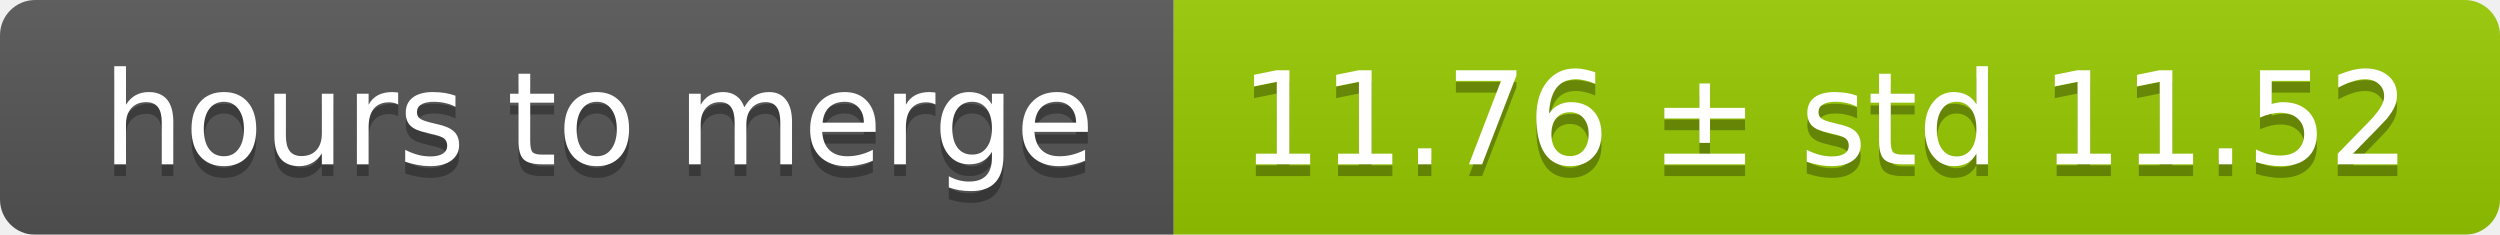
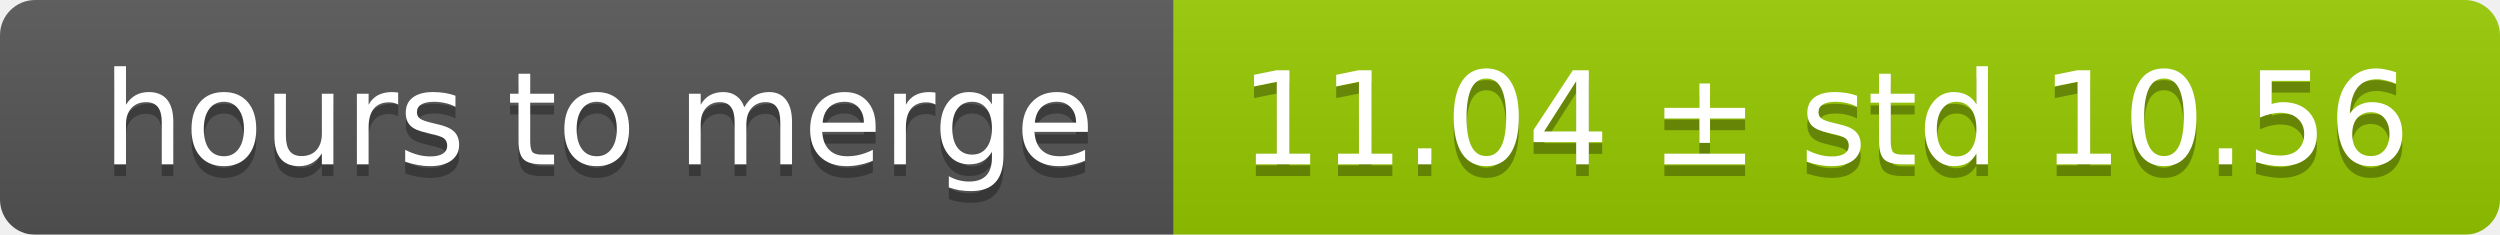
<svg xmlns="http://www.w3.org/2000/svg" width="213" height="20">
  <linearGradient id="smooth" x2="0" y2="100%">
    <stop offset="0" stop-color="#bbb" stop-opacity=".1" />
    <stop offset="1" stop-opacity=".1" />
  </linearGradient>
  <mask id="round">
    <rect width="213" height="20" rx="3" fill="#fff" />
  </mask>
  <g mask="url(#round)">
    <rect width="100" height="20" fill="#555" />
    <rect x="100" width="113" height="20" fill="#97ca00" />
    <rect width="213" height="20" fill="url(#smooth)" />
  </g>
  <g fill="#fff" text-anchor="middle" font-family="DejaVu Sans,Verdana,Geneva,sans-serif" font-size="11">
    <text x="51" y="15" fill="#010101" fill-opacity=".3">hours to merge</text>
    <text x="51" y="14">hours to merge</text>
-     <text x="155.5" y="15" fill="#010101" fill-opacity=".3">11.76 ± std 11.52</text>
-     <text x="155.5" y="14">11.76 ± std 11.52</text>
+     <text x="155.5" y="15" fill="#010101" fill-opacity=".3">11.04 ± std 10.56</text>
+     <text x="155.5" y="14">11.04 ± std 10.56</text>
  </g>
</svg>
